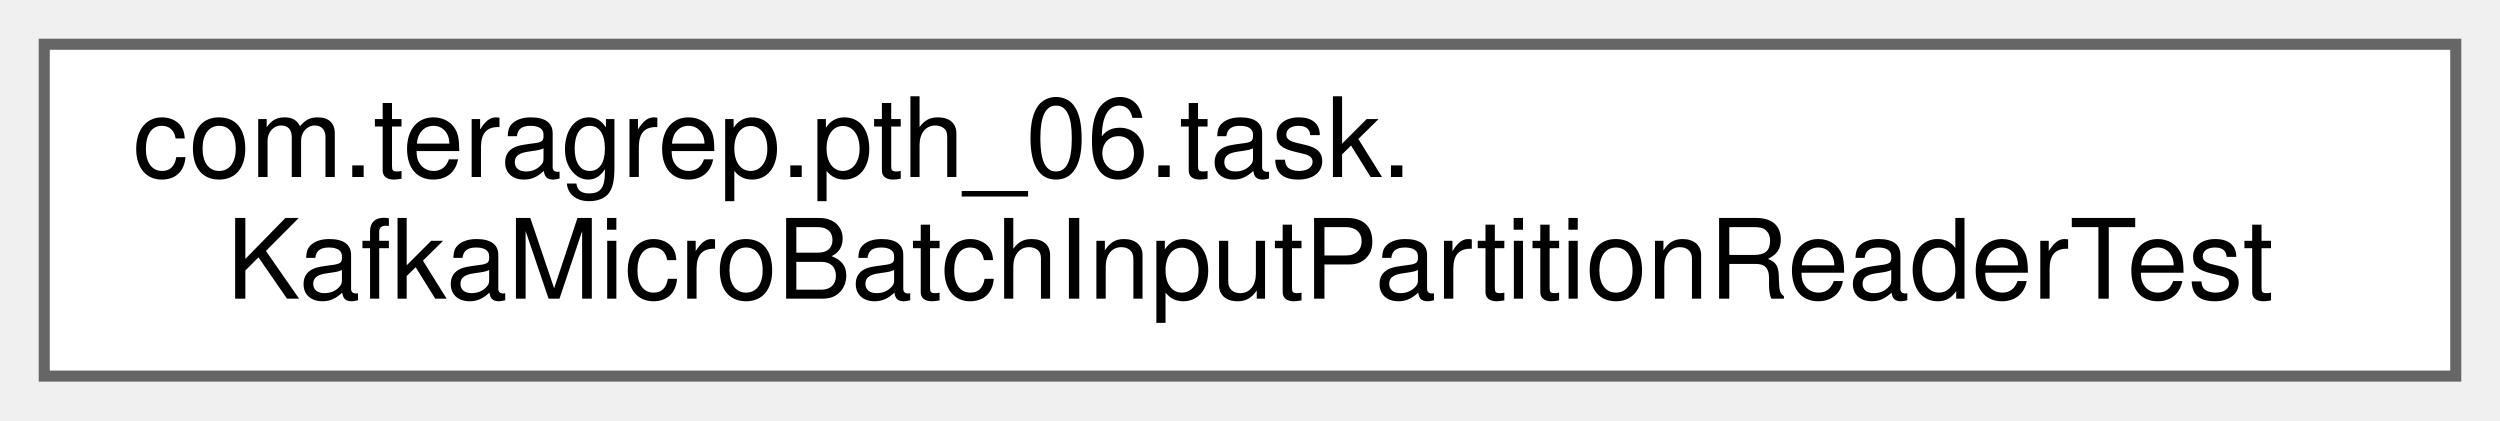
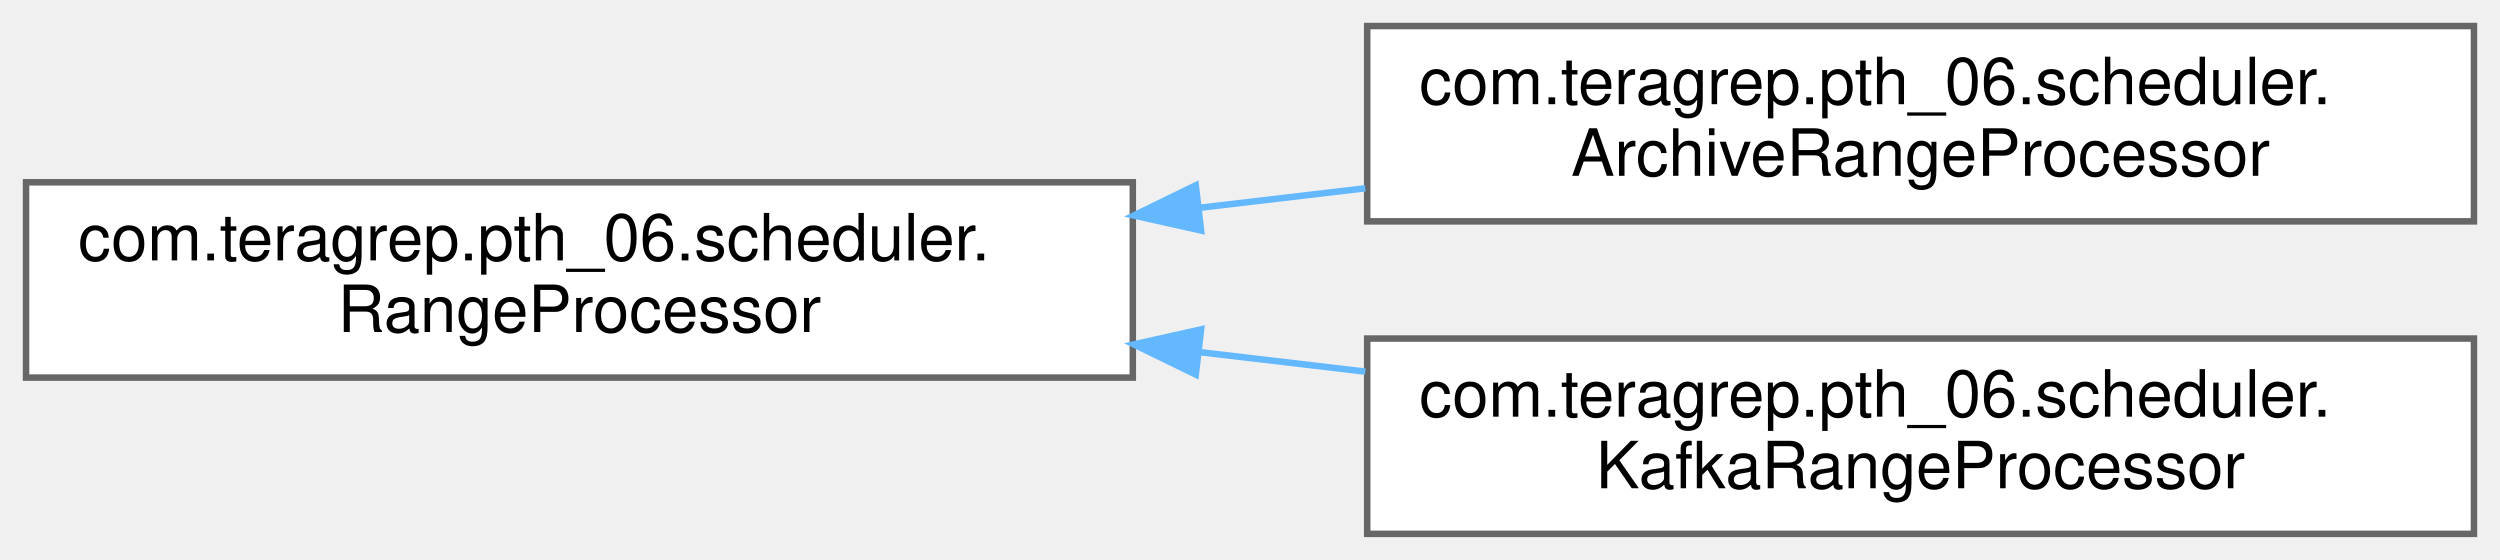
- <svg xmlns="http://www.w3.org/2000/svg" xmlns:xlink="http://www.w3.org/1999/xlink" width="226pt" height="38pt" viewBox="0.00 0.00 226.00 38.00">
-   <g id="graph0" class="graph" transform="scale(1 1) rotate(0) translate(4 34)">
+ <svg xmlns="http://www.w3.org/2000/svg" xmlns:xlink="http://www.w3.org/1999/xlink" width="384pt" height="86pt" viewBox="0.00 0.00 384.00 86.00">
+   <g id="graph0" class="graph" transform="scale(1 1) rotate(0) translate(4 82)">
    <g id="Node000000" class="node">
      <g id="a_Node000000">
-         <a xlink:href="classcom_1_1teragrep_1_1pth__06_1_1task_1_1KafkaMicroBatchInputPartitionReaderTest.html" target="_top" xlink:title=" ">
-           <polygon fill="white" stroke="#666666" points="218,-30 0,-30 0,0 218,0 218,-30" />
-           <text text-anchor="start" x="8" y="-18" font-family="Helvetica,sans-Serif" font-size="10.00">com.teragrep.pth_06.task.</text>
-           <text text-anchor="middle" x="109" y="-7" font-family="Helvetica,sans-Serif" font-size="10.00">KafkaMicroBatchInputPartitionReaderTest</text>
+         <a xlink:href="interfacecom_1_1teragrep_1_1pth__06_1_1scheduler_1_1RangeProcessor.html" target="_top" xlink:title=" ">
+           <polygon fill="white" stroke="#666666" points="170,-54 0,-54 0,-24 170,-24 170,-54" />
+           <text text-anchor="start" x="8" y="-42" font-family="Helvetica,sans-Serif" font-size="10.00">com.teragrep.pth_06.scheduler.</text>
+           <text text-anchor="middle" x="85" y="-31" font-family="Helvetica,sans-Serif" font-size="10.00">RangeProcessor</text>
+         </a>
+       </g>
+     </g>
+     <g id="Node000001" class="node">
+       <g id="a_Node000001">
+         <a xlink:href="classcom_1_1teragrep_1_1pth__06_1_1scheduler_1_1ArchiveRangeProcessor.html" target="_top" xlink:title=" ">
+           <polygon fill="white" stroke="#666666" points="376,-78 206,-78 206,-48 376,-48 376,-78" />
+           <text text-anchor="start" x="214" y="-66" font-family="Helvetica,sans-Serif" font-size="10.00">com.teragrep.pth_06.scheduler.</text>
+           <text text-anchor="middle" x="291" y="-55" font-family="Helvetica,sans-Serif" font-size="10.00">ArchiveRangeProcessor</text>
+         </a>
+       </g>
+     </g>
+     <g id="edge34_Node000000_Node000001" class="edge">
+       <g id="a_edge34_Node000000_Node000001">
+         <a xlink:title=" ">
+           <path fill="none" stroke="#63b8ff" d="M180.12,-50.07C188.66,-51.08 197.27,-52.09 205.71,-53.08" />
+           <polygon fill="#63b8ff" stroke="#63b8ff" points="180.49,-46.59 170.15,-48.9 179.67,-53.54 180.49,-46.59" />
+         </a>
+       </g>
+     </g>
+     <g id="Node000002" class="node">
+       <g id="a_Node000002">
+         <a xlink:href="classcom_1_1teragrep_1_1pth__06_1_1scheduler_1_1KafkaRangeProcessor.html" target="_top" xlink:title=" ">
+           <polygon fill="white" stroke="#666666" points="376,-30 206,-30 206,0 376,0 376,-30" />
+           <text text-anchor="start" x="214" y="-18" font-family="Helvetica,sans-Serif" font-size="10.00">com.teragrep.pth_06.scheduler.</text>
+           <text text-anchor="middle" x="291" y="-7" font-family="Helvetica,sans-Serif" font-size="10.00">KafkaRangeProcessor</text>
+         </a>
+       </g>
+     </g>
+     <g id="edge35_Node000000_Node000002" class="edge">
+       <g id="a_edge35_Node000000_Node000002">
+         <a xlink:title=" ">
+           <path fill="none" stroke="#63b8ff" d="M180.12,-27.93C188.66,-26.92 197.27,-25.91 205.71,-24.92" />
+           <polygon fill="#63b8ff" stroke="#63b8ff" points="179.67,-24.46 170.15,-29.1 180.49,-31.41 179.67,-24.46" />
        </a>
      </g>
    </g>
  </g>
</svg>
